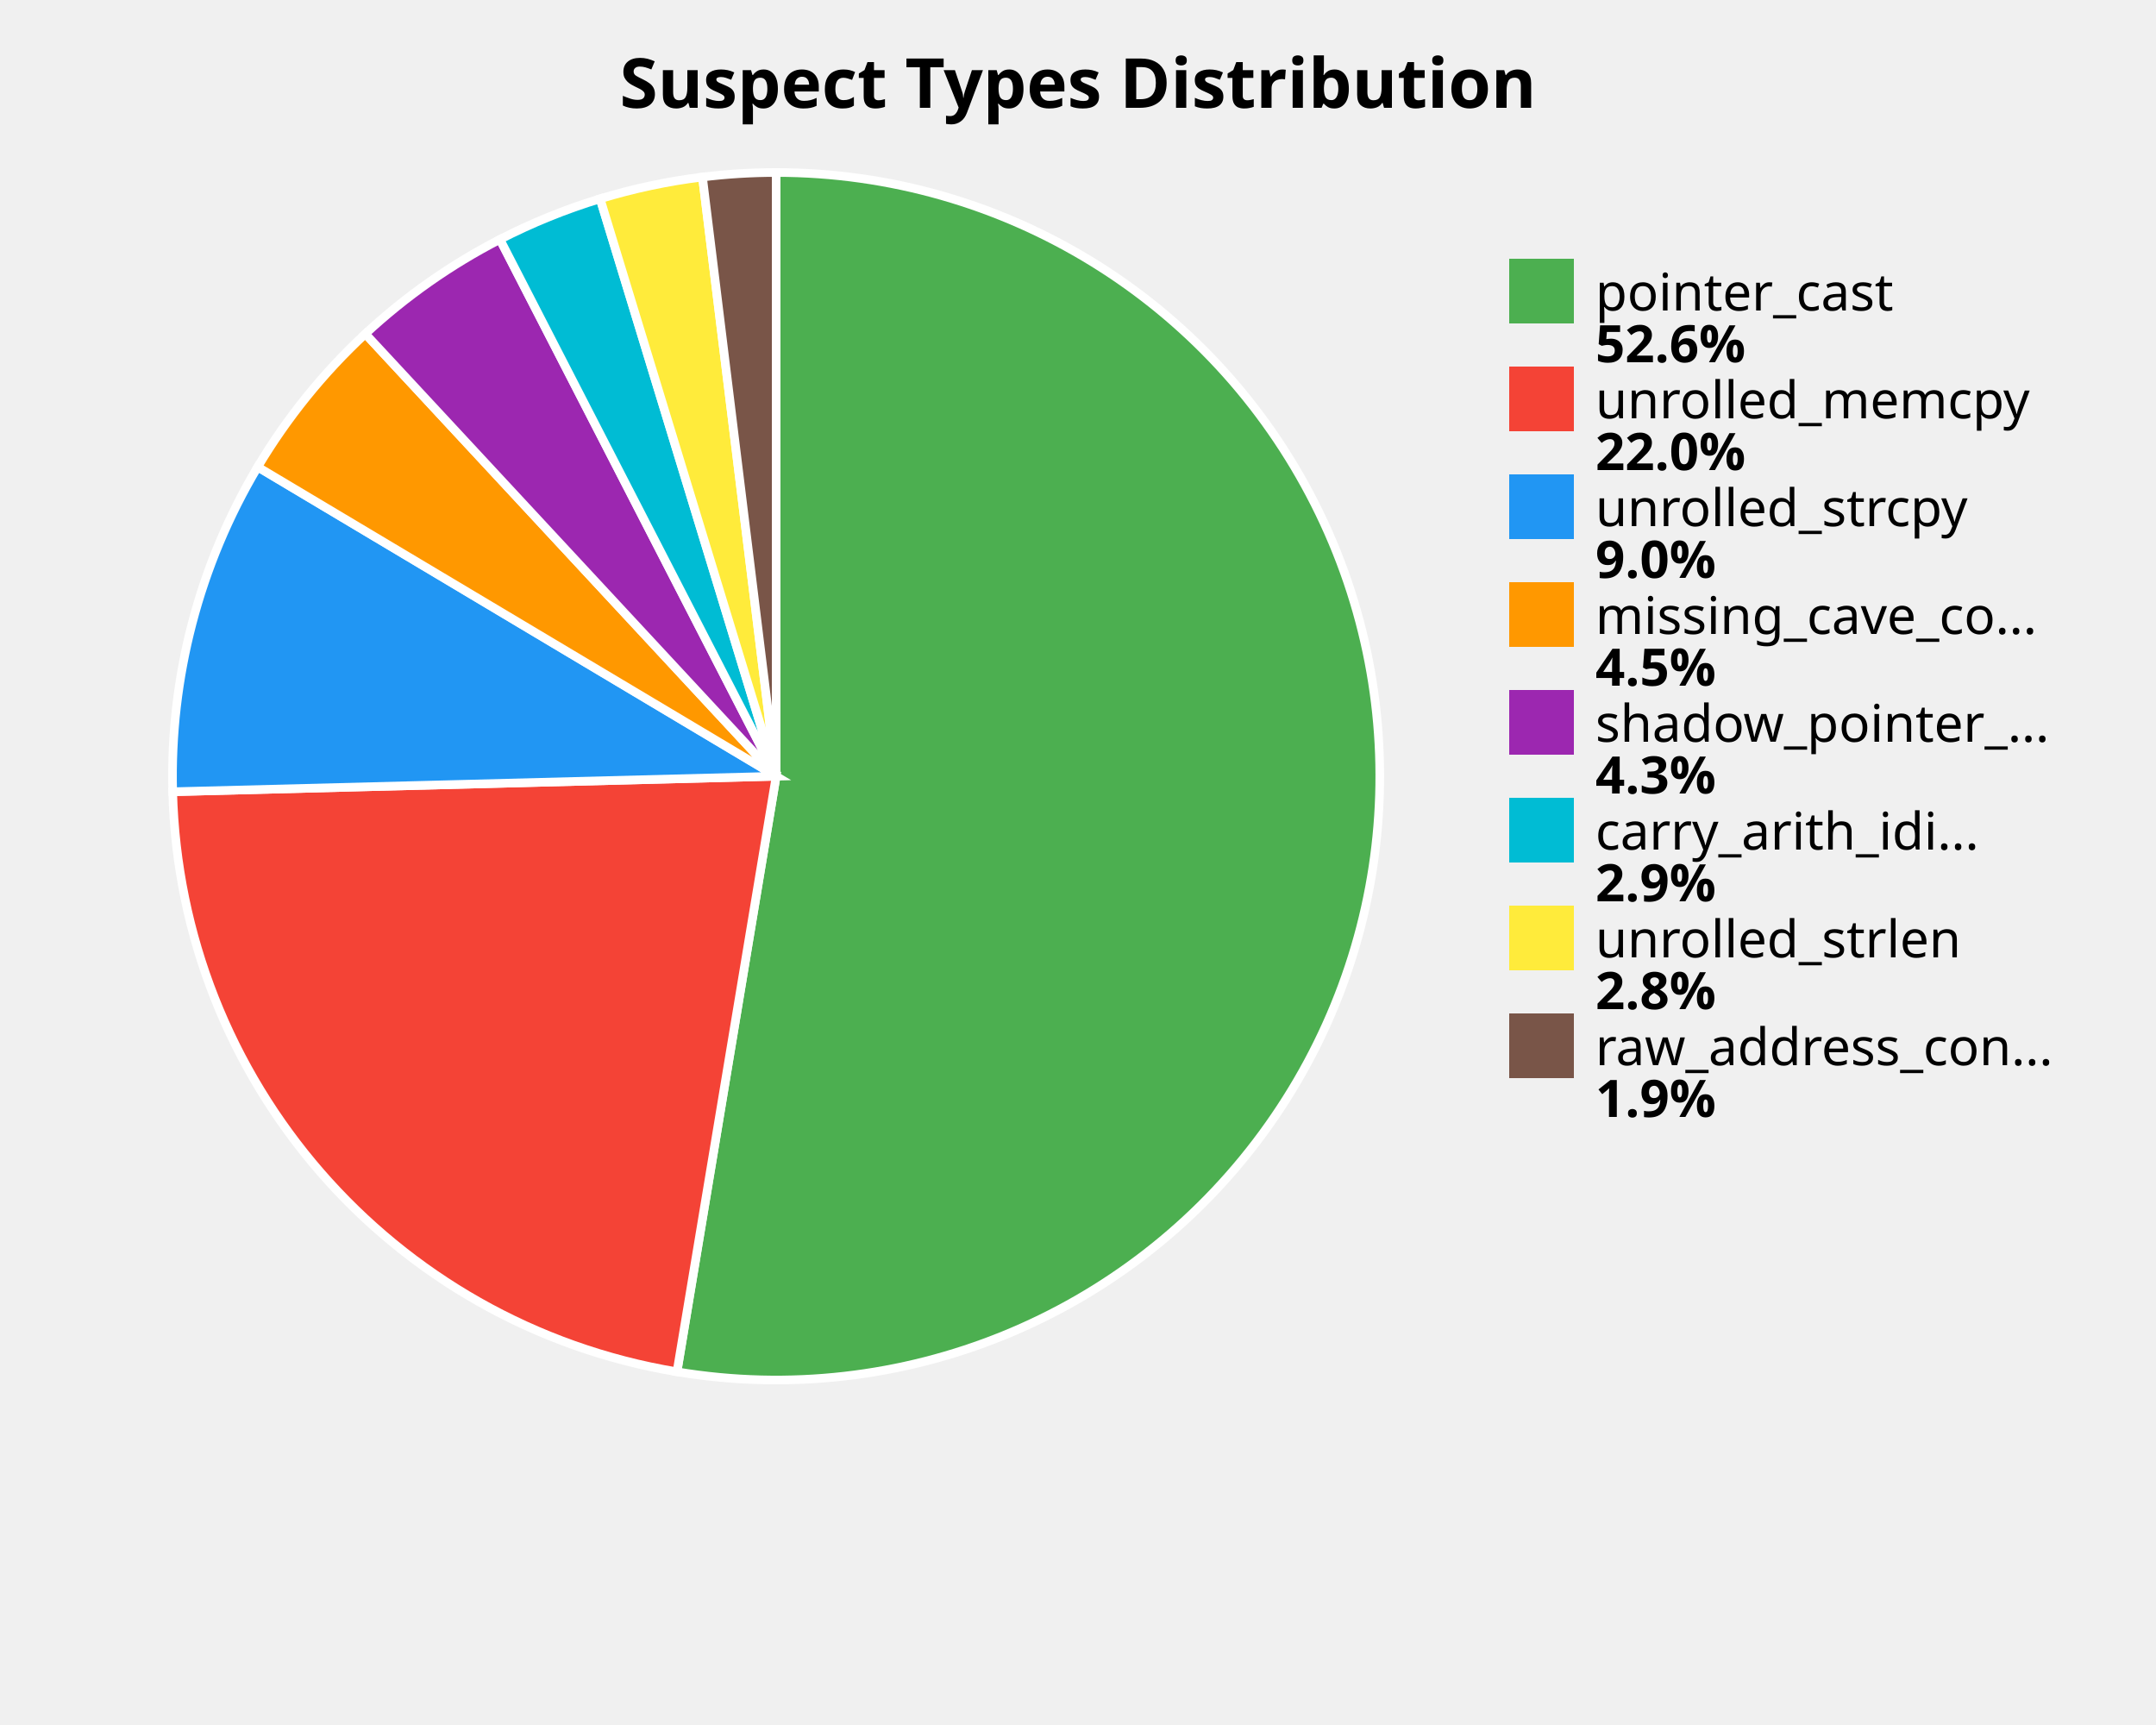
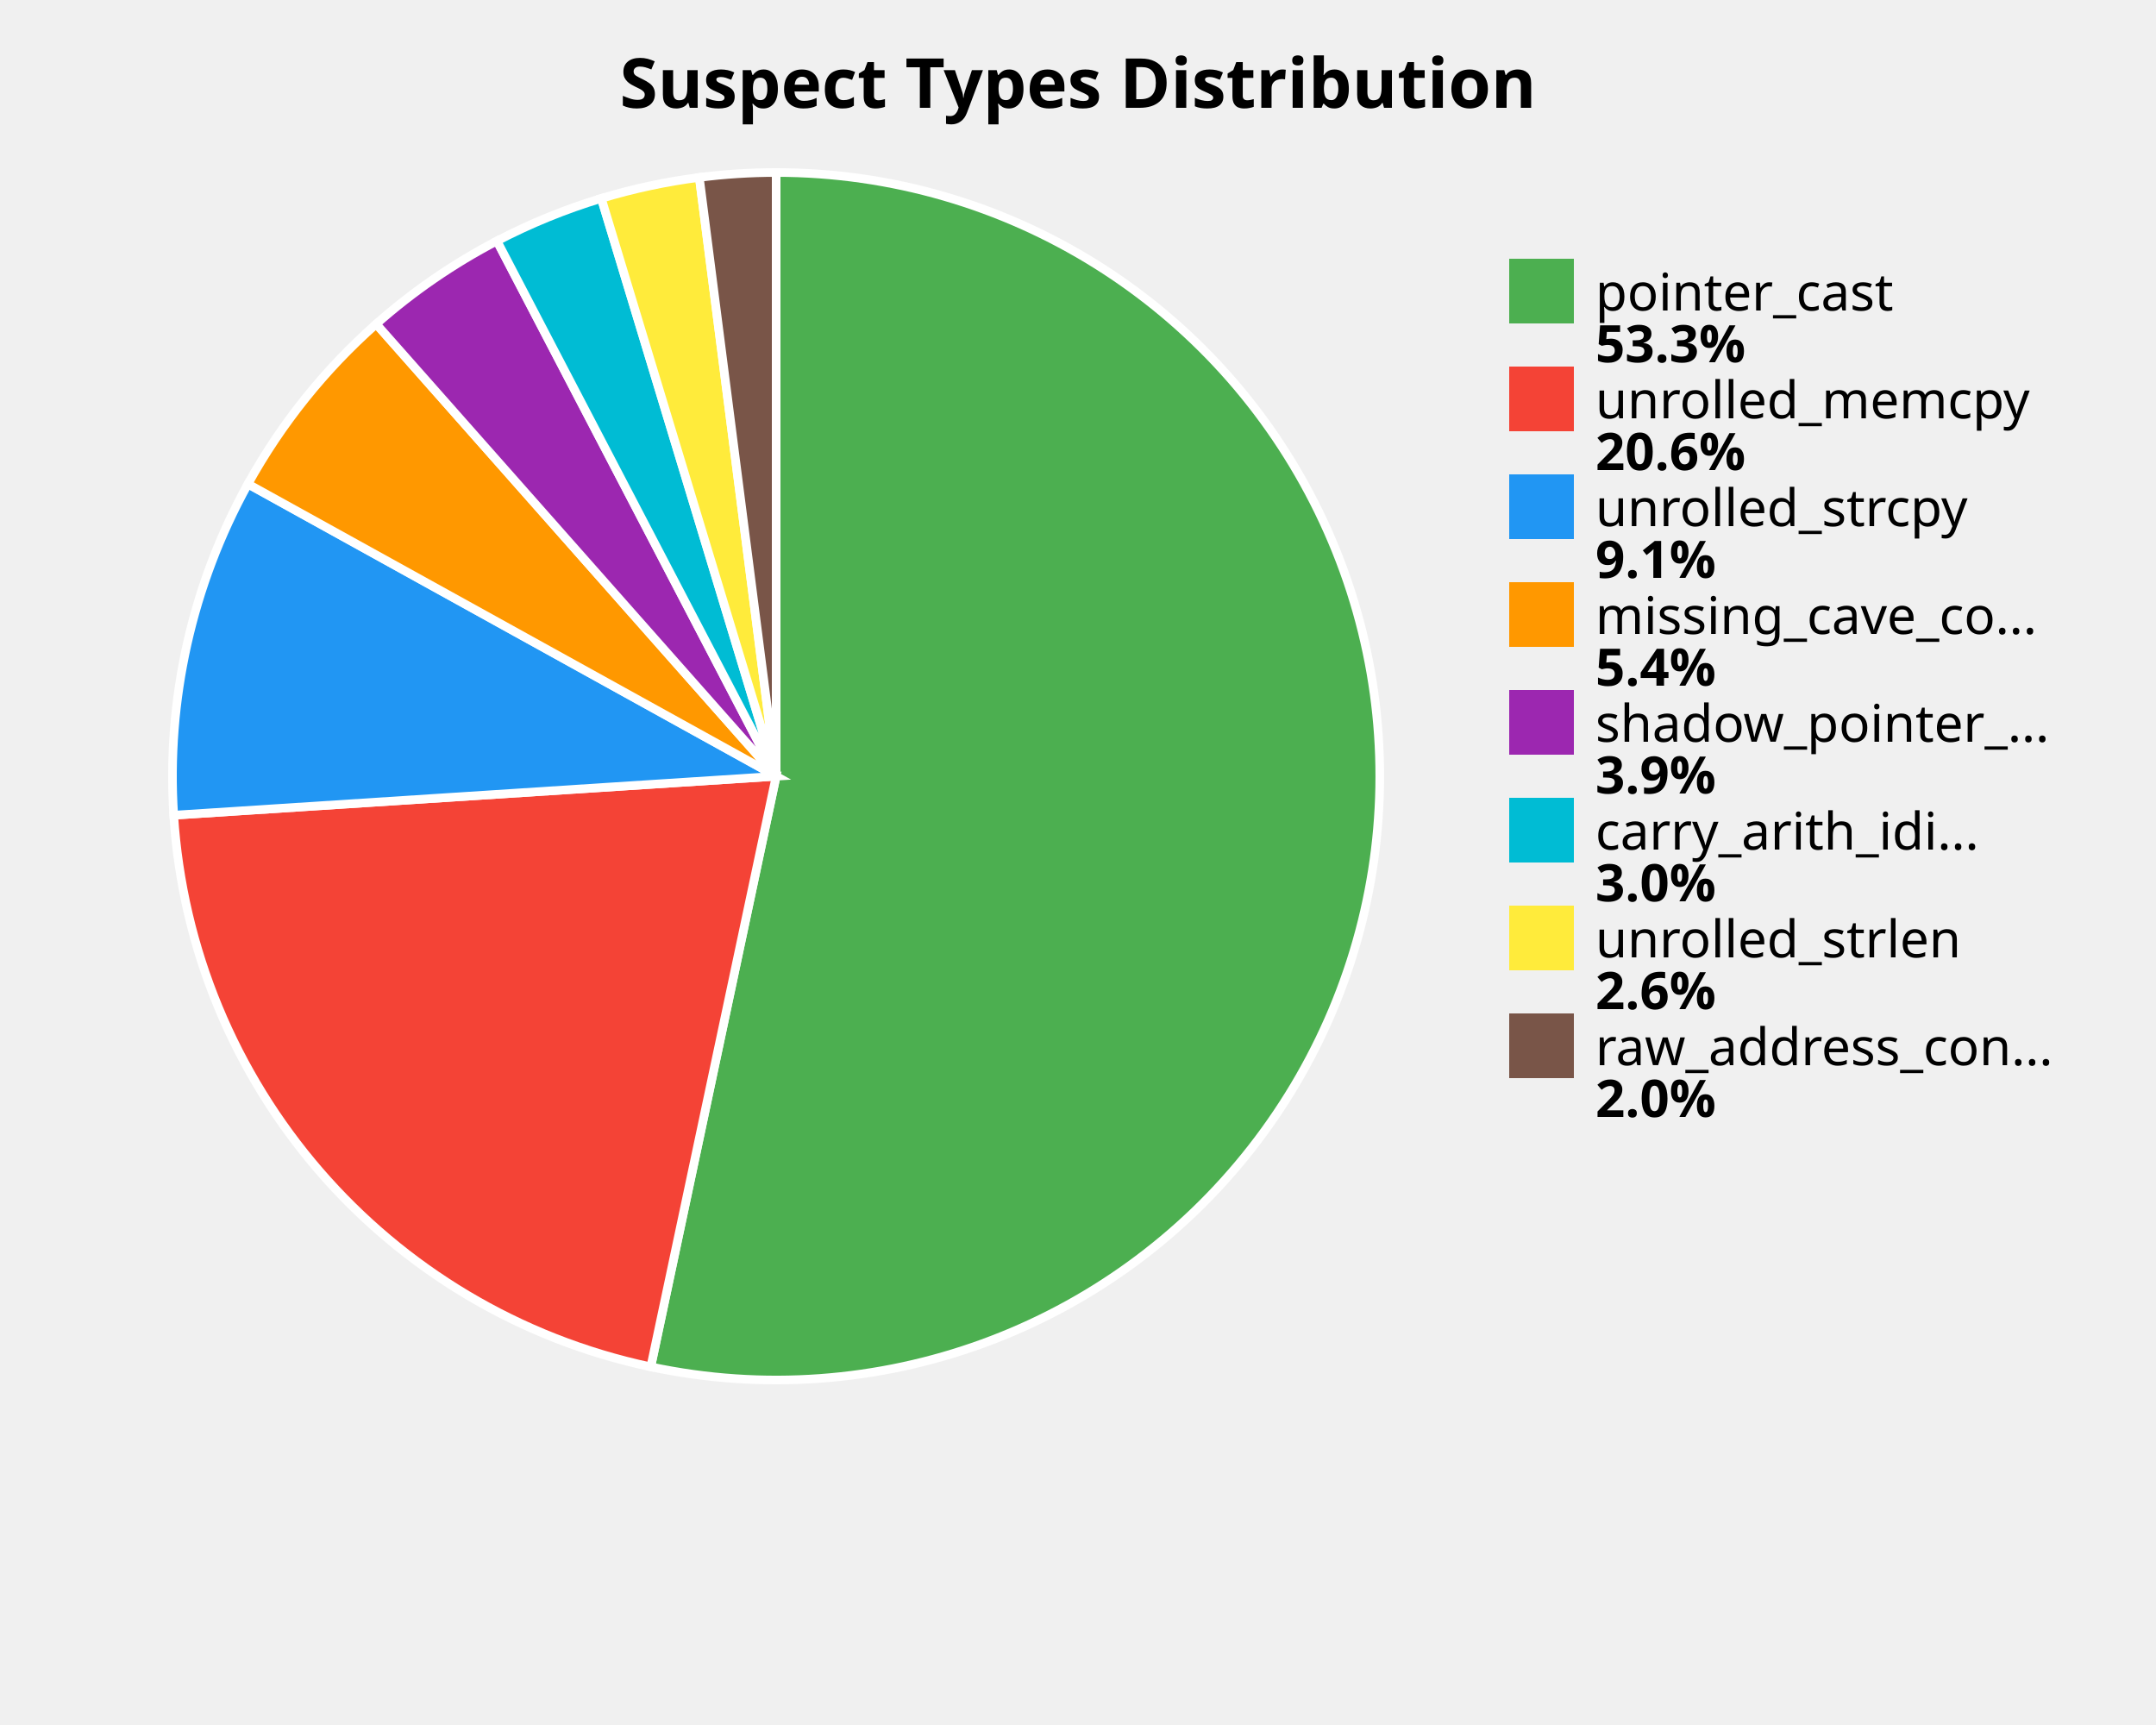
<svg xmlns="http://www.w3.org/2000/svg" width="500" height="400" viewBox="0 0 500 400">
  <style>
    .title { font: bold 16px sans-serif; }
    .label { font: 12px sans-serif; }
    .value { font: bold 12px sans-serif; }
  </style>
  <rect width="100%%" height="100%%" fill="white" />
  <text x="250" y="25" class="title" text-anchor="middle">Suspect Types Distribution</text>
-   <path d="M 180,180 L 180.00,40.00 A 140,140 0 1,1 157.00,318.10 Z" fill="#4CAF50" stroke="white" stroke-width="2" />
-   <path d="M 180,180 L 157.00,318.10 A 140,140 0 0,1 40.05,183.59 Z" fill="#F44336" stroke="white" stroke-width="2" />
-   <path d="M 180,180 L 40.05,183.59 A 140,140 0 0,1 59.76,108.28 Z" fill="#2196F3" stroke="white" stroke-width="2" />
-   <path d="M 180,180 L 59.76,108.28 A 140,140 0 0,1 84.73,77.41 Z" fill="#FF9800" stroke="white" stroke-width="2" />
-   <path d="M 180,180 L 84.73,77.41 A 140,140 0 0,1 115.94,55.51 Z" fill="#9C27B0" stroke="white" stroke-width="2" />
-   <path d="M 180,180 L 115.94,55.51 A 140,140 0 0,1 139.17,46.09 Z" fill="#00BCD4" stroke="white" stroke-width="2" />
-   <path d="M 180,180 L 139.17,46.09 A 140,140 0 0,1 162.91,41.05 Z" fill="#FFEB3B" stroke="white" stroke-width="2" />
-   <path d="M 180,180 L 162.91,41.05 A 140,140 0 0,1 180.00,40.00 Z" fill="#795548" stroke="white" stroke-width="2" />
+   <path d="M 180,180 L 180.00,40.00 A 140,140 0 1,1 150.92,316.95 Z" fill="#4CAF50" stroke="white" stroke-width="2" />
+   <path d="M 180,180 L 150.92,316.95 A 140,140 0 0,1 40.29,189.03 Z" fill="#F44336" stroke="white" stroke-width="2" />
+   <path d="M 180,180 L 40.29,189.03 A 140,140 0 0,1 57.50,112.23 Z" fill="#2196F3" stroke="white" stroke-width="2" />
+   <path d="M 180,180 L 57.50,112.23 A 140,140 0 0,1 87.25,75.13 Z" fill="#FF9800" stroke="white" stroke-width="2" />
+   <path d="M 180,180 L 87.25,75.13 A 140,140 0 0,1 115.25,55.87 Z" fill="#9C27B0" stroke="white" stroke-width="2" />
+   <path d="M 180,180 L 115.25,55.87 A 140,140 0 0,1 139.45,46.00 Z" fill="#00BCD4" stroke="white" stroke-width="2" />
+   <path d="M 180,180 L 139.45,46.00 A 140,140 0 0,1 162.18,41.14 Z" fill="#FFEB3B" stroke="white" stroke-width="2" />
+   <path d="M 180,180 L 162.18,41.14 A 140,140 0 0,1 180.00,40.00 Z" fill="#795548" stroke="white" stroke-width="2" />
  <rect x="350" y="60" width="15" height="15" fill="#4CAF50" />
  <text x="370" y="72" class="label">pointer_cast</text>
-   <text x="370" y="84" class="value">52.6%</text>
+   <text x="370" y="84" class="value">53.3%</text>
  <rect x="350" y="85" width="15" height="15" fill="#F44336" />
  <text x="370" y="97" class="label">unrolled_memcpy</text>
-   <text x="370" y="109" class="value">22.0%</text>
+   <text x="370" y="109" class="value">20.6%</text>
  <rect x="350" y="110" width="15" height="15" fill="#2196F3" />
  <text x="370" y="122" class="label">unrolled_strcpy</text>
-   <text x="370" y="134" class="value">9.0%</text>
+   <text x="370" y="134" class="value">9.1%</text>
  <rect x="350" y="135" width="15" height="15" fill="#FF9800" />
  <text x="370" y="147" class="label">missing_cave_co...</text>
-   <text x="370" y="159" class="value">4.5%</text>
+   <text x="370" y="159" class="value">5.4%</text>
  <rect x="350" y="160" width="15" height="15" fill="#9C27B0" />
  <text x="370" y="172" class="label">shadow_pointer_...</text>
-   <text x="370" y="184" class="value">4.3%</text>
+   <text x="370" y="184" class="value">3.9%</text>
  <rect x="350" y="185" width="15" height="15" fill="#00BCD4" />
  <text x="370" y="197" class="label">carry_arith_idi...</text>
-   <text x="370" y="209" class="value">2.9%</text>
+   <text x="370" y="209" class="value">3.0%</text>
  <rect x="350" y="210" width="15" height="15" fill="#FFEB3B" />
  <text x="370" y="222" class="label">unrolled_strlen</text>
-   <text x="370" y="234" class="value">2.8%</text>
+   <text x="370" y="234" class="value">2.6%</text>
  <rect x="350" y="235" width="15" height="15" fill="#795548" />
  <text x="370" y="247" class="label">raw_address_con...</text>
-   <text x="370" y="259" class="value">1.9%</text>
+   <text x="370" y="259" class="value">2.0%</text>
</svg>
